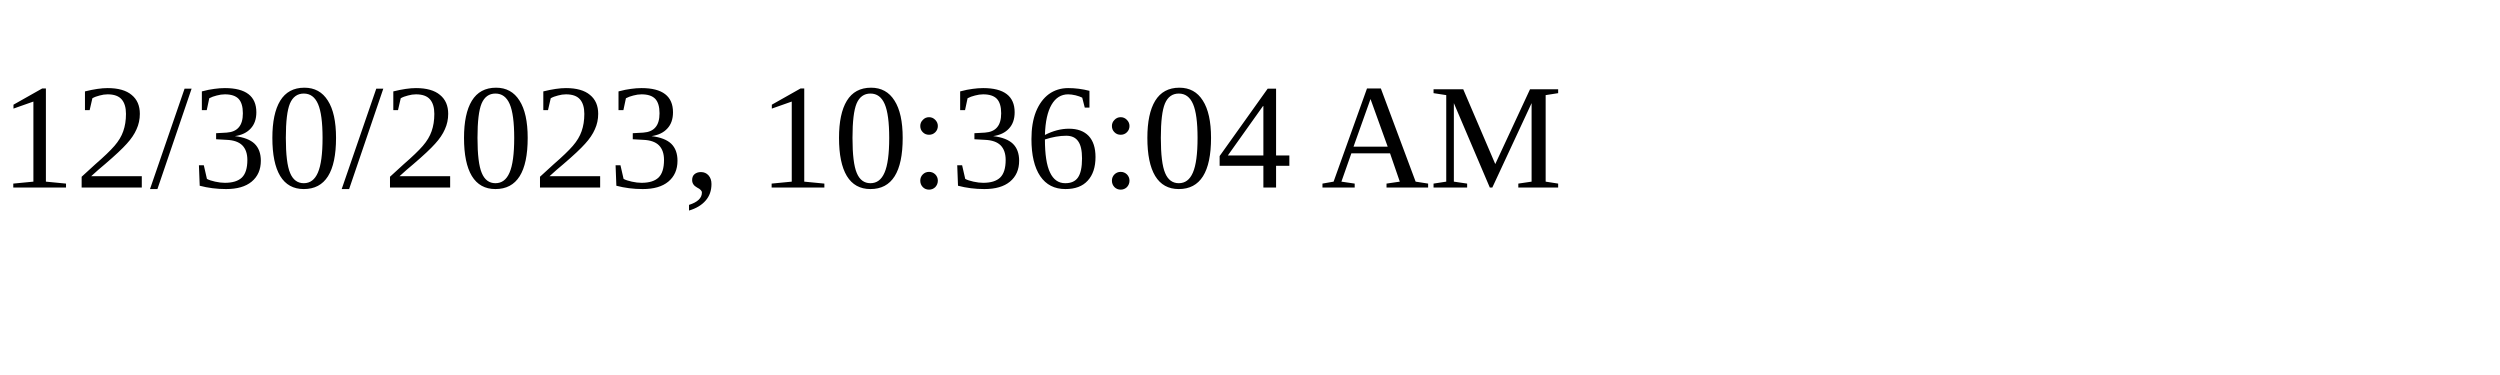
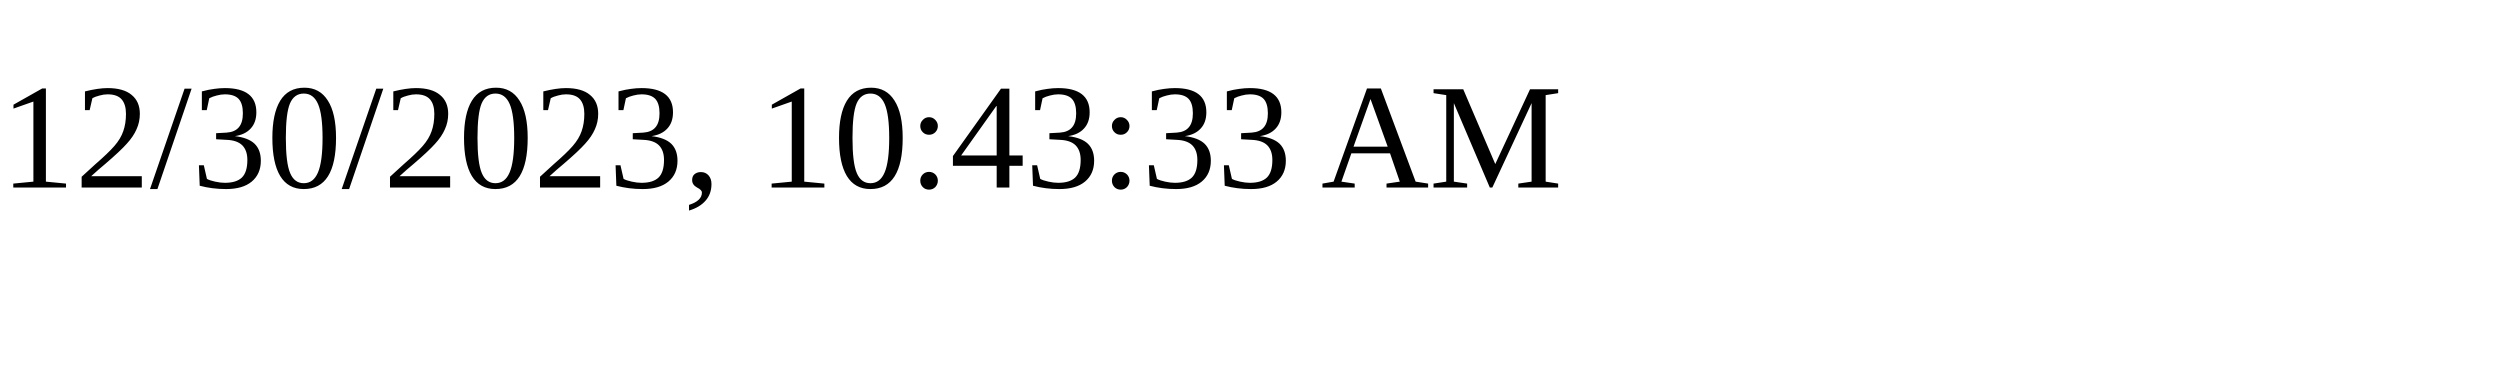
<svg xmlns="http://www.w3.org/2000/svg" height="30" width="200">
-   <text x="0" y="15">12/30/2023, 10:36:04 AM</text>
+   <text x="0" y="15">12/30/2023, 10:43:33 AM</text>
</svg>
